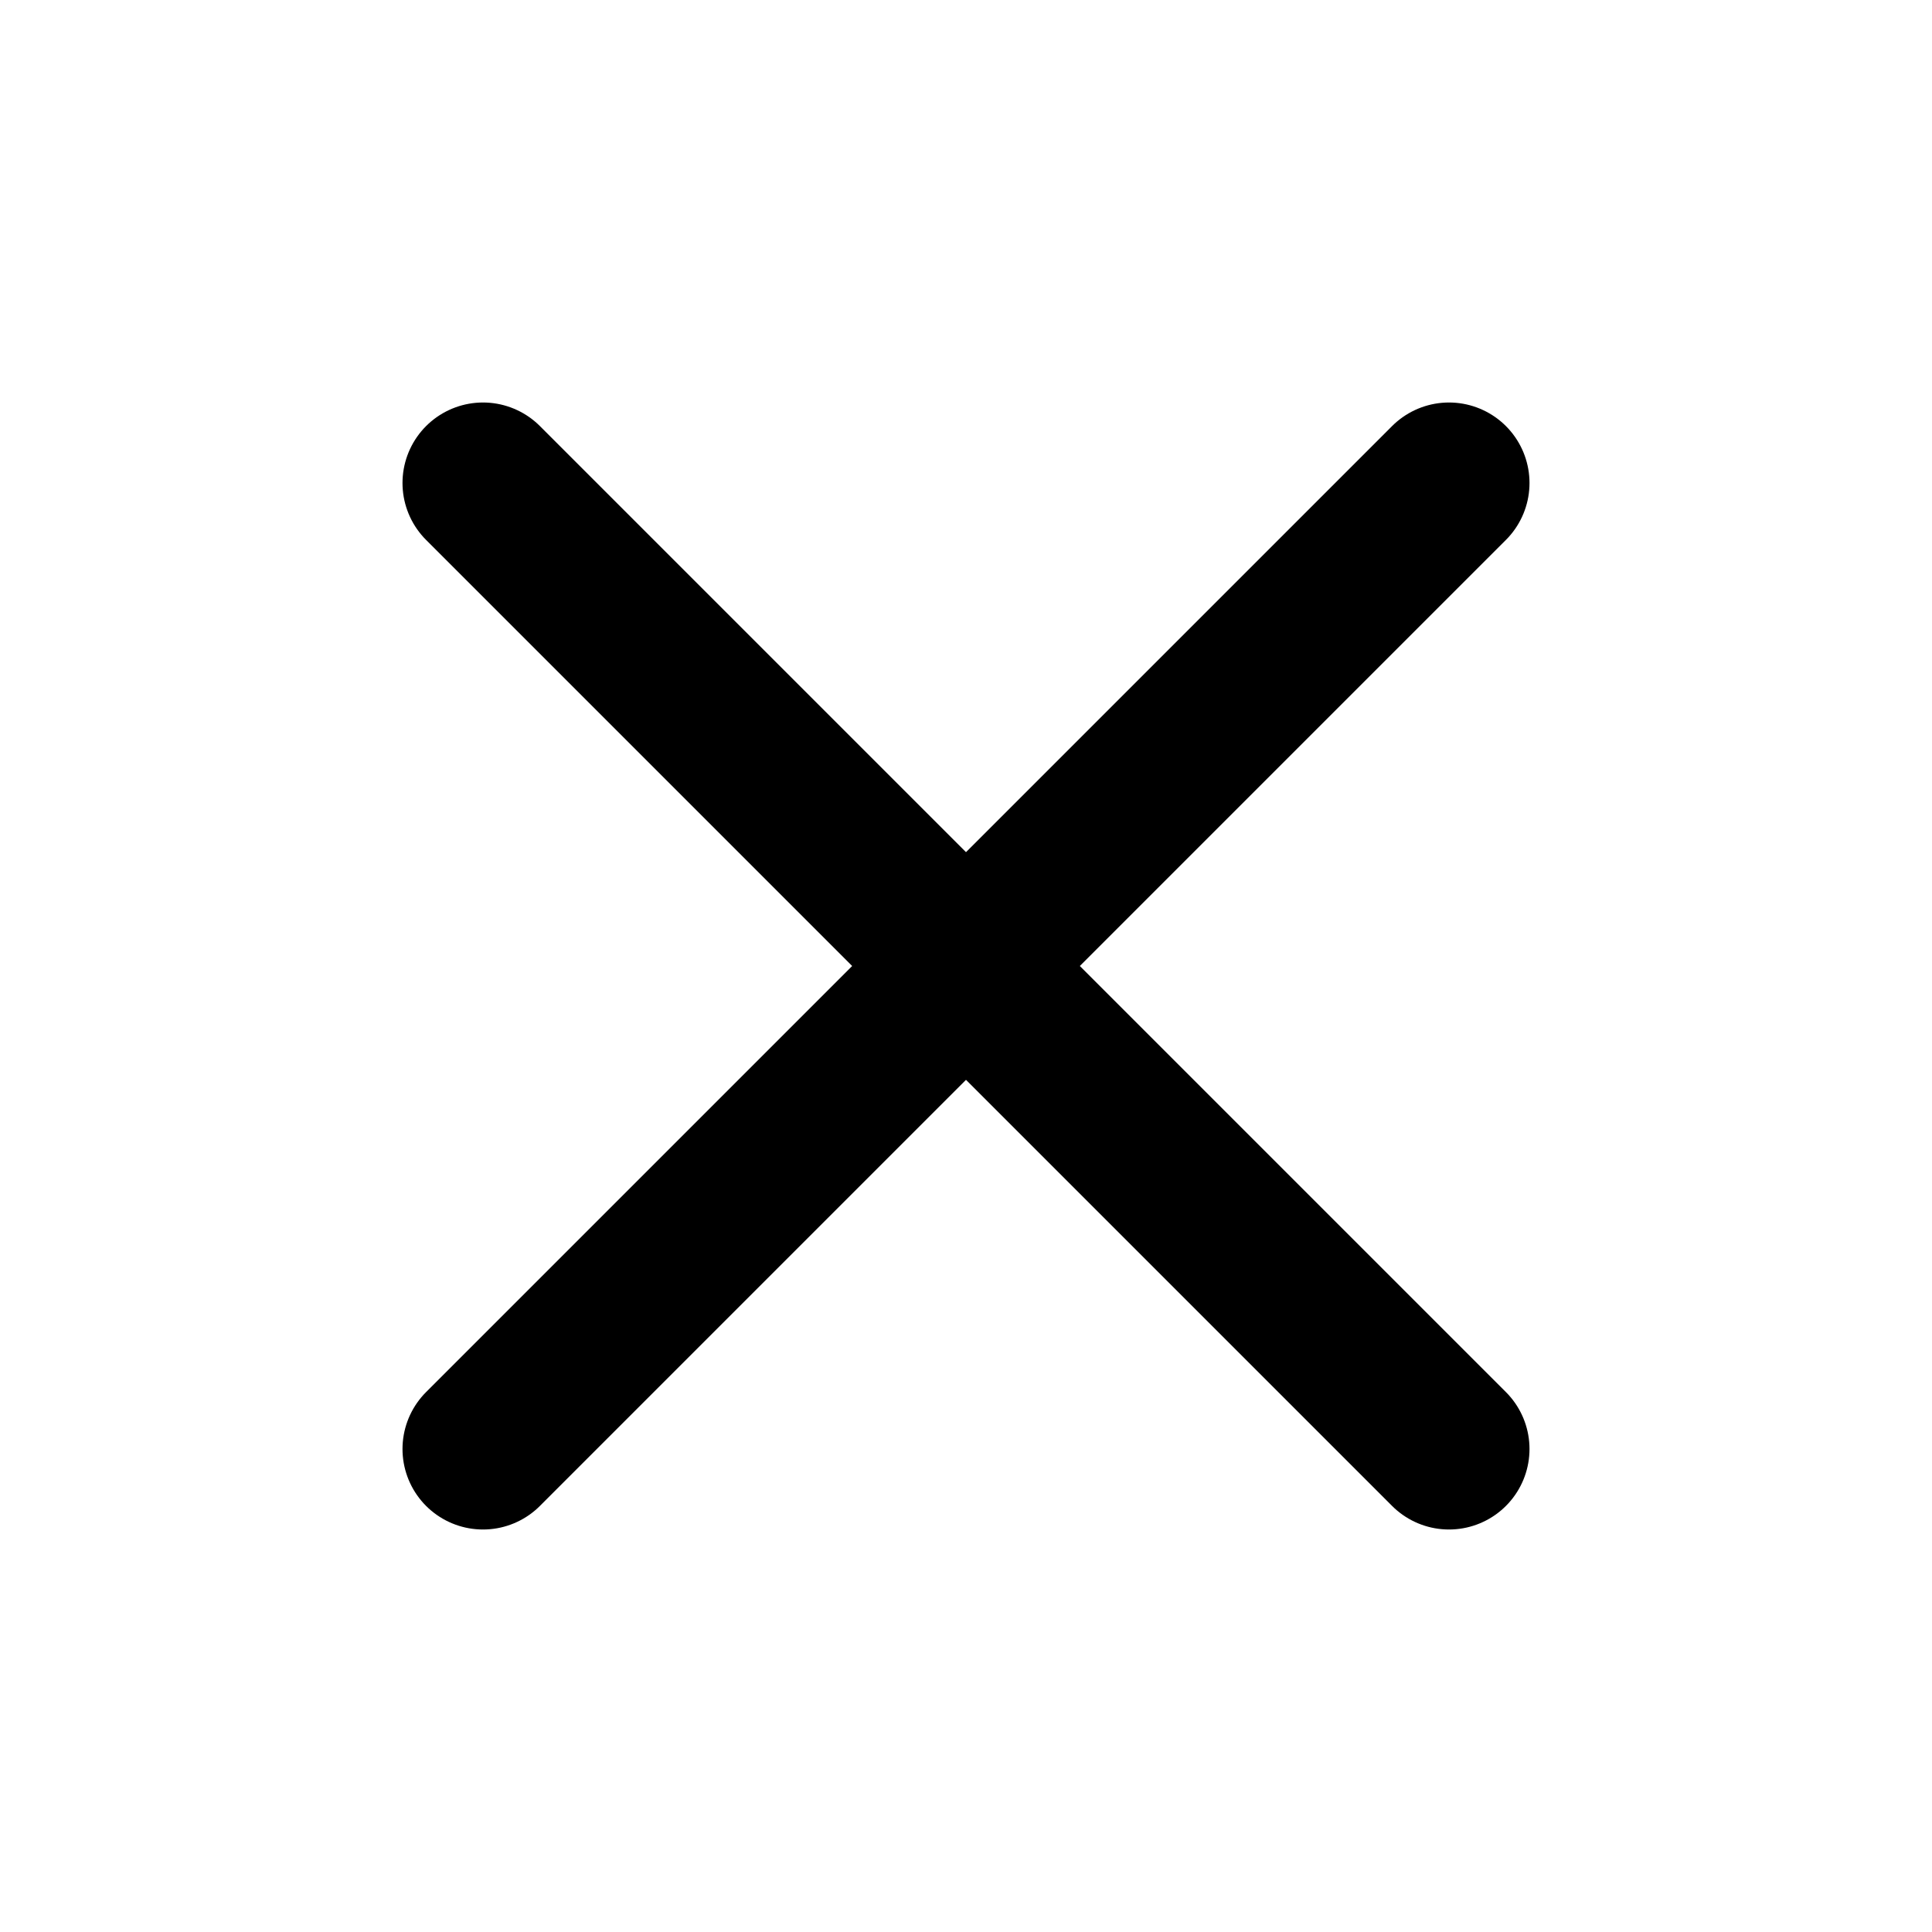
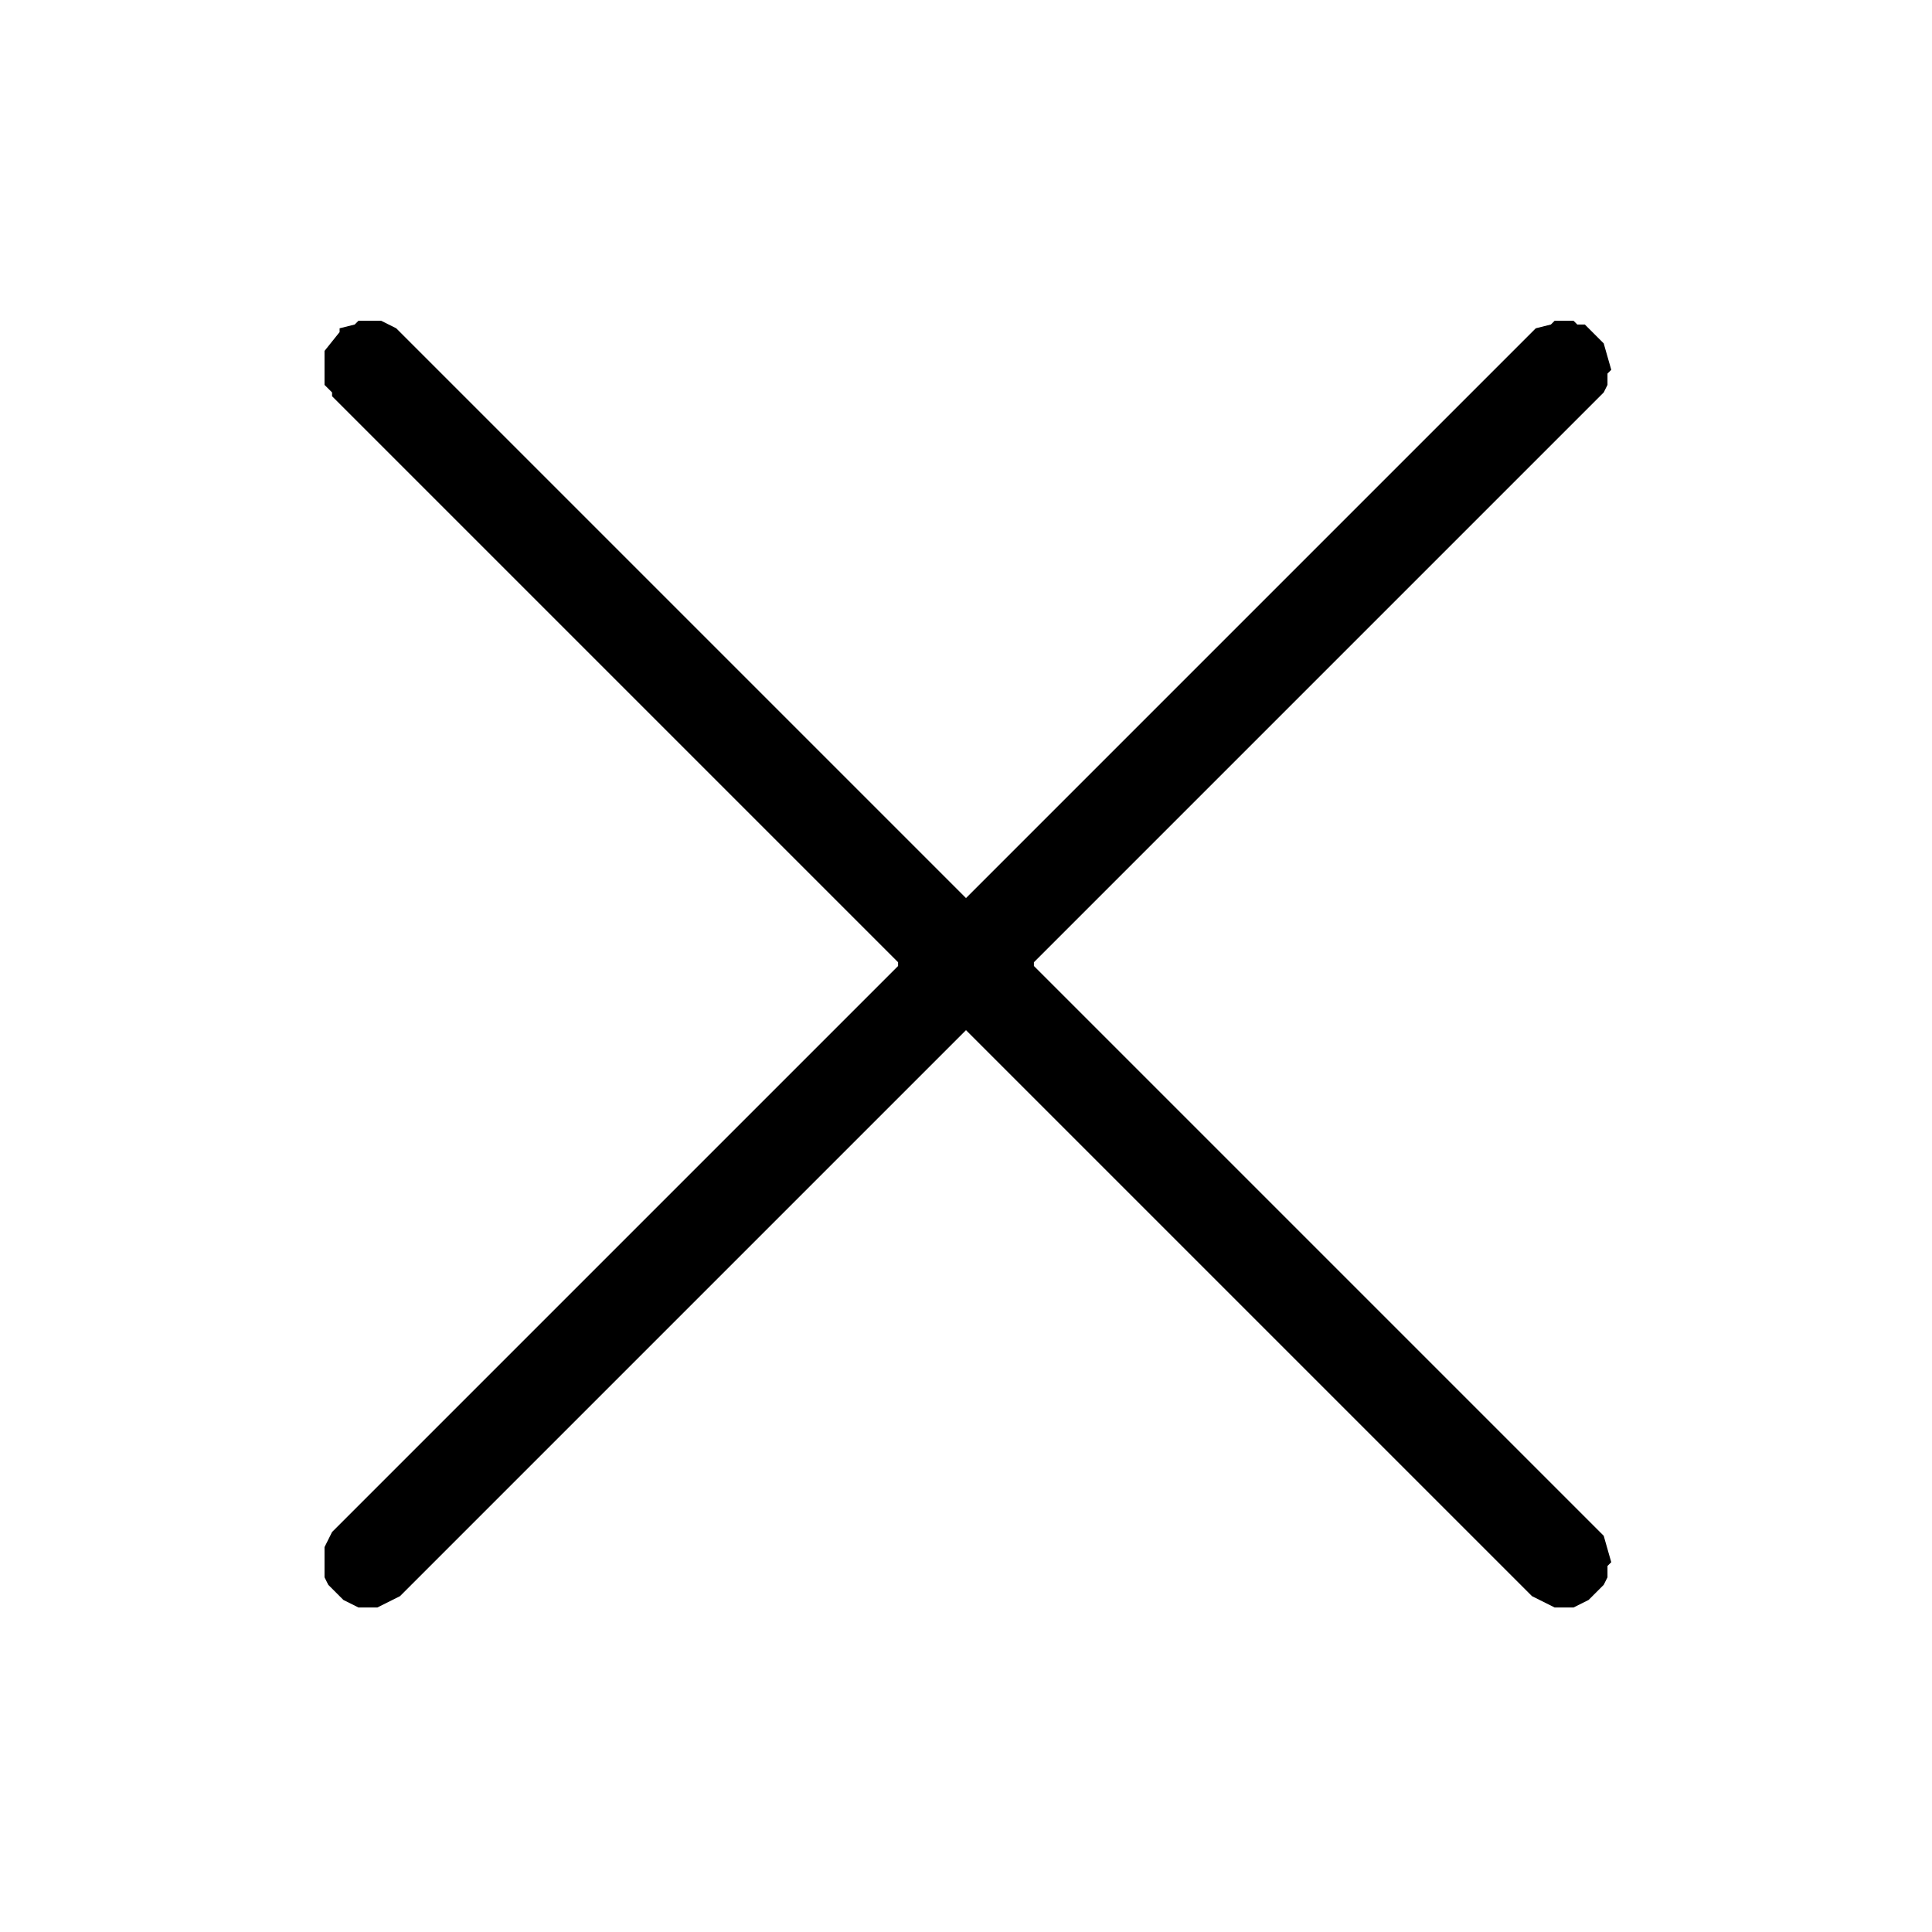
- <svg xmlns="http://www.w3.org/2000/svg" viewBox="0 0 24 24" fill="none">
-   <path stroke="#000000" stroke-width="2" stroke-linecap="round" stroke-linejoin="round" d="m6 6 12 12M18 6 6 18" />
+ <svg xmlns="http://www.w3.org/2000/svg" width="512" height="512" viewBox="0 0 512 512" fill="#000000" shape-rendering="geometricPrecision">
+   <path fill-rule="evenodd" clip-rule="evenodd" d="M 90 87 L 90 88 L 86 93 L 86 102 L 88 104 L 88 105 L 238 255 L 238 256 L 88 406 L 86 410 L 86 418 L 87 420 L 91 424 L 95 426 L 100 426 L 106 423 L 256 273 L 406 423 L 412 426 L 417 426 L 421 424 L 425 420 L 426 418 L 426 415 L 427 414 L 425 407 L 274 256 L 274 255 L 425 104 L 426 102 L 426 99 L 427 98 L 425 91 L 420 86 L 418 86 L 417 85 L 412 85 L 411 86 L 407 87 L 256 238 L 105 87 L 101 85 L 95 85 L 94 86 Z" />
</svg>
